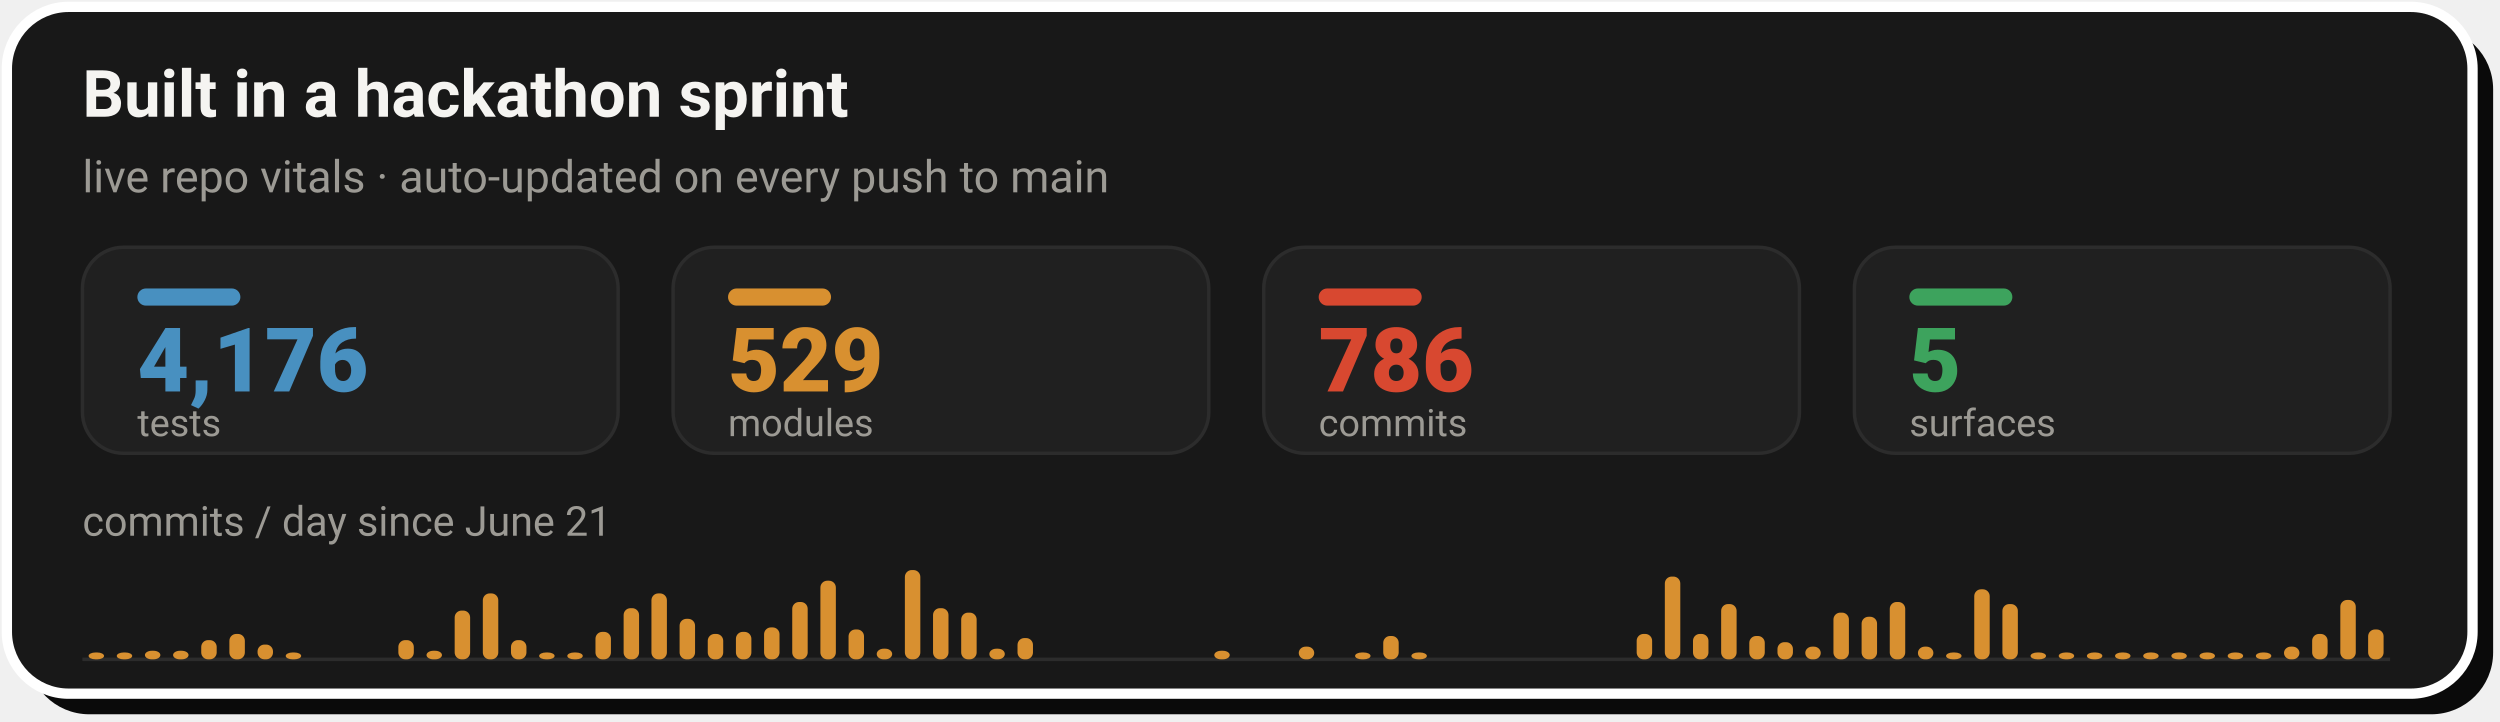
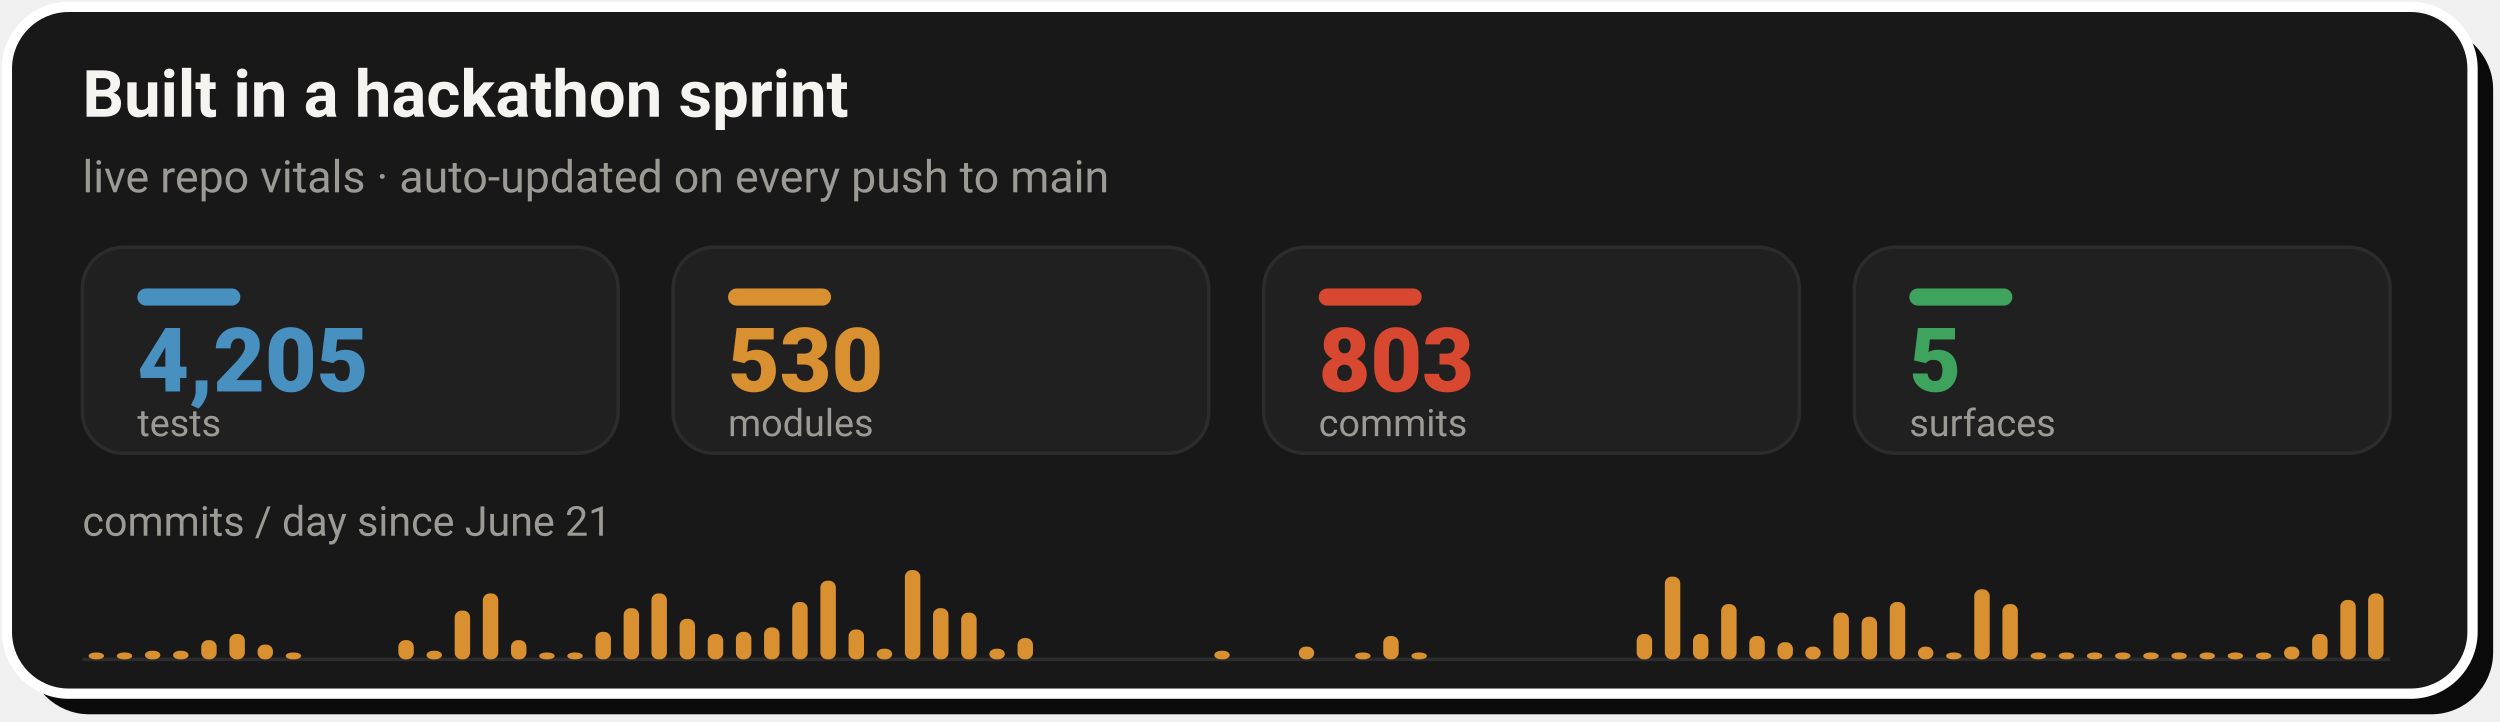
- <svg xmlns="http://www.w3.org/2000/svg" width="728" height="210" viewBox="0 0 728 210" role="img" aria-label="Live repo vitals: 4,176 tests, 529 modules, 786 commits across 5 surfaces, with a commits-per-day sprint velocity chart since June 21">
+ <svg xmlns="http://www.w3.org/2000/svg" width="728" height="210" viewBox="0 0 728 210" role="img" aria-label="Live repo vitals: 4,205 tests, 530 modules, 803 commits across 5 surfaces, with a commits-per-day sprint velocity chart since June 21">
  <rect x="8" y="8" width="718" height="200" rx="18" fill="#0A0A0A" />
  <rect x="2" y="2" width="718" height="200" rx="18" fill="#181818" stroke="#FFFFFF" stroke-width="3" />
  <text x="24" y="34" font-family="-apple-system,'Segoe UI',Roboto,Helvetica,Arial,sans-serif" font-size="19" font-weight="700" fill="#F5F4F1">Built in a hackathon sprint</text>
  <text x="24" y="56" font-family="-apple-system,'Segoe UI',Roboto,Helvetica,Arial,sans-serif" font-size="13" fill="#9C9A94">live repo vitals · auto-updated on every push to main</text>
  <rect x="24.0" y="72" width="156.0" height="60" rx="12" fill="#202020" stroke="#2C2C2C" stroke-width="1" />
  <rect x="40.0" y="84" width="30" height="5" rx="2.5" fill="#4890C0" />
-   <text x="40.0" y="114" font-family="-apple-system,'Segoe UI',Roboto,Helvetica,Arial,sans-serif" font-size="26" font-weight="800" fill="#4890C0">4,176</text>
+   <text x="40.0" y="114" font-family="-apple-system,'Segoe UI',Roboto,Helvetica,Arial,sans-serif" font-size="26" font-weight="800" fill="#4890C0">4,205</text>
  <text x="40.0" y="127" font-family="-apple-system,'Segoe UI',Roboto,Helvetica,Arial,sans-serif" font-size="11" fill="#9C9A94">tests</text>
  <rect x="196.0" y="72" width="156.0" height="60" rx="12" fill="#202020" stroke="#2C2C2C" stroke-width="1" />
  <rect x="212.0" y="84" width="30" height="5" rx="2.5" fill="#D89030" />
-   <text x="212.0" y="114" font-family="-apple-system,'Segoe UI',Roboto,Helvetica,Arial,sans-serif" font-size="26" font-weight="800" fill="#D89030">529</text>
+   <text x="212.0" y="114" font-family="-apple-system,'Segoe UI',Roboto,Helvetica,Arial,sans-serif" font-size="26" font-weight="800" fill="#D89030">530</text>
  <text x="212.0" y="127" font-family="-apple-system,'Segoe UI',Roboto,Helvetica,Arial,sans-serif" font-size="11" fill="#9C9A94">modules</text>
  <rect x="368.0" y="72" width="156.0" height="60" rx="12" fill="#202020" stroke="#2C2C2C" stroke-width="1" />
  <rect x="384.0" y="84" width="30" height="5" rx="2.5" fill="#D84830" />
-   <text x="384.0" y="114" font-family="-apple-system,'Segoe UI',Roboto,Helvetica,Arial,sans-serif" font-size="26" font-weight="800" fill="#D84830">786</text>
+   <text x="384.0" y="114" font-family="-apple-system,'Segoe UI',Roboto,Helvetica,Arial,sans-serif" font-size="26" font-weight="800" fill="#D84830">803</text>
  <text x="384.0" y="127" font-family="-apple-system,'Segoe UI',Roboto,Helvetica,Arial,sans-serif" font-size="11" fill="#9C9A94">commits</text>
  <rect x="540.0" y="72" width="156.0" height="60" rx="12" fill="#202020" stroke="#2C2C2C" stroke-width="1" />
  <rect x="556.0" y="84" width="30" height="5" rx="2.5" fill="#3DA35D" />
  <text x="556.0" y="114" font-family="-apple-system,'Segoe UI',Roboto,Helvetica,Arial,sans-serif" font-size="26" font-weight="800" fill="#3DA35D">5</text>
  <text x="556.0" y="127" font-family="-apple-system,'Segoe UI',Roboto,Helvetica,Arial,sans-serif" font-size="11" fill="#9C9A94">surfaces</text>
  <text x="24" y="156" font-family="-apple-system,'Segoe UI',Roboto,Helvetica,Arial,sans-serif" font-size="12" fill="#9C9A94">commits / day since June 21</text>
  <line x1="24.0" y1="192" x2="696.0" y2="192" stroke="#2C2C2C" stroke-width="1" />
  <rect x="25.8" y="190.0" width="4.5" height="2.0" rx="2" fill="#D89030" />
  <rect x="34.0" y="190.0" width="4.5" height="2.0" rx="2" fill="#D89030" />
  <rect x="42.2" y="189.5" width="4.5" height="2.5" rx="2" fill="#D89030" />
  <rect x="50.4" y="189.5" width="4.5" height="2.5" rx="2" fill="#D89030" />
  <rect x="58.6" y="186.4" width="4.5" height="5.6" rx="2" fill="#D89030" />
  <rect x="66.8" y="184.6" width="4.5" height="7.4" rx="2" fill="#D89030" />
  <rect x="75.0" y="187.7" width="4.5" height="4.3" rx="2" fill="#D89030" />
  <rect x="83.2" y="190.0" width="4.5" height="2.0" rx="2" fill="#D89030" />
  <rect x="116.0" y="186.4" width="4.5" height="5.6" rx="2" fill="#D89030" />
  <rect x="124.2" y="189.5" width="4.5" height="2.5" rx="2" fill="#D89030" />
  <rect x="132.4" y="177.8" width="4.5" height="14.2" rx="2" fill="#D89030" />
  <rect x="140.6" y="172.8" width="4.5" height="19.2" rx="2" fill="#D89030" />
  <rect x="148.8" y="186.4" width="4.5" height="5.6" rx="2" fill="#D89030" />
  <rect x="157.0" y="190.0" width="4.5" height="2.0" rx="2" fill="#D89030" />
  <rect x="165.2" y="190.0" width="4.5" height="2.0" rx="2" fill="#D89030" />
  <rect x="173.4" y="184.0" width="4.5" height="8.0" rx="2" fill="#D89030" />
  <rect x="181.6" y="177.1" width="4.5" height="14.9" rx="2" fill="#D89030" />
  <rect x="189.7" y="172.8" width="4.5" height="19.2" rx="2" fill="#D89030" />
  <rect x="197.9" y="180.2" width="4.5" height="11.8" rx="2" fill="#D89030" />
  <rect x="206.1" y="184.6" width="4.5" height="7.4" rx="2" fill="#D89030" />
  <rect x="214.3" y="184.0" width="4.5" height="8.0" rx="2" fill="#D89030" />
  <rect x="222.5" y="182.7" width="4.5" height="9.3" rx="2" fill="#D89030" />
  <rect x="230.7" y="175.3" width="4.5" height="16.7" rx="2" fill="#D89030" />
  <rect x="238.9" y="169.1" width="4.5" height="22.9" rx="2" fill="#D89030" />
  <rect x="247.1" y="183.3" width="4.5" height="8.7" rx="2" fill="#D89030" />
  <rect x="255.3" y="188.9" width="4.5" height="3.1" rx="2" fill="#D89030" />
  <rect x="263.5" y="166.0" width="4.5" height="26.0" rx="2" fill="#D89030" />
  <rect x="271.7" y="177.1" width="4.5" height="14.9" rx="2" fill="#D89030" />
  <rect x="279.9" y="178.4" width="4.5" height="13.6" rx="2" fill="#D89030" />
  <rect x="288.1" y="188.9" width="4.5" height="3.1" rx="2" fill="#D89030" />
  <rect x="296.3" y="185.8" width="4.5" height="6.2" rx="2" fill="#D89030" />
  <rect x="353.6" y="189.5" width="4.5" height="2.5" rx="2" fill="#D89030" />
  <rect x="378.2" y="188.3" width="4.5" height="3.7" rx="2" fill="#D89030" />
  <rect x="394.6" y="190.0" width="4.5" height="2.0" rx="2" fill="#D89030" />
  <rect x="402.8" y="185.2" width="4.5" height="6.8" rx="2" fill="#D89030" />
  <rect x="411.0" y="190.0" width="4.5" height="2.0" rx="2" fill="#D89030" />
  <rect x="476.6" y="184.6" width="4.5" height="7.4" rx="2" fill="#D89030" />
  <rect x="484.8" y="167.9" width="4.5" height="24.1" rx="2" fill="#D89030" />
  <rect x="493.0" y="184.6" width="4.5" height="7.4" rx="2" fill="#D89030" />
  <rect x="501.2" y="175.9" width="4.5" height="16.1" rx="2" fill="#D89030" />
  <rect x="509.4" y="185.2" width="4.5" height="6.8" rx="2" fill="#D89030" />
  <rect x="517.6" y="187.0" width="4.5" height="5.0" rx="2" fill="#D89030" />
  <rect x="525.7" y="188.3" width="4.5" height="3.7" rx="2" fill="#D89030" />
  <rect x="533.9" y="178.4" width="4.5" height="13.6" rx="2" fill="#D89030" />
  <rect x="542.1" y="179.6" width="4.5" height="12.4" rx="2" fill="#D89030" />
  <rect x="550.3" y="175.3" width="4.5" height="16.7" rx="2" fill="#D89030" />
  <rect x="558.5" y="188.3" width="4.5" height="3.7" rx="2" fill="#D89030" />
  <rect x="566.7" y="190.0" width="4.5" height="2.0" rx="2" fill="#D89030" />
  <rect x="574.9" y="171.6" width="4.5" height="20.4" rx="2" fill="#D89030" />
  <rect x="583.1" y="175.9" width="4.5" height="16.1" rx="2" fill="#D89030" />
  <rect x="591.3" y="190.0" width="4.5" height="2.0" rx="2" fill="#D89030" />
  <rect x="599.5" y="190.0" width="4.5" height="2.0" rx="2" fill="#D89030" />
  <rect x="607.7" y="190.0" width="4.5" height="2.0" rx="2" fill="#D89030" />
  <rect x="615.9" y="190.0" width="4.5" height="2.0" rx="2" fill="#D89030" />
  <rect x="624.1" y="190.0" width="4.5" height="2.0" rx="2" fill="#D89030" />
  <rect x="632.3" y="190.0" width="4.5" height="2.0" rx="2" fill="#D89030" />
  <rect x="640.5" y="190.0" width="4.5" height="2.0" rx="2" fill="#D89030" />
  <rect x="648.7" y="190.0" width="4.5" height="2.0" rx="2" fill="#D89030" />
  <rect x="656.9" y="190.0" width="4.5" height="2.0" rx="2" fill="#D89030" />
  <rect x="665.1" y="188.3" width="4.5" height="3.7" rx="2" fill="#D89030" />
  <rect x="673.3" y="184.6" width="4.5" height="7.4" rx="2" fill="#D89030" />
  <rect x="681.5" y="174.7" width="4.5" height="17.3" rx="2" fill="#D89030" />
-   <rect x="689.6" y="183.3" width="4.5" height="8.7" rx="2" fill="#D89030" />
+   <rect x="689.6" y="172.8" width="4.5" height="19.2" rx="2" fill="#D89030" />
</svg>
